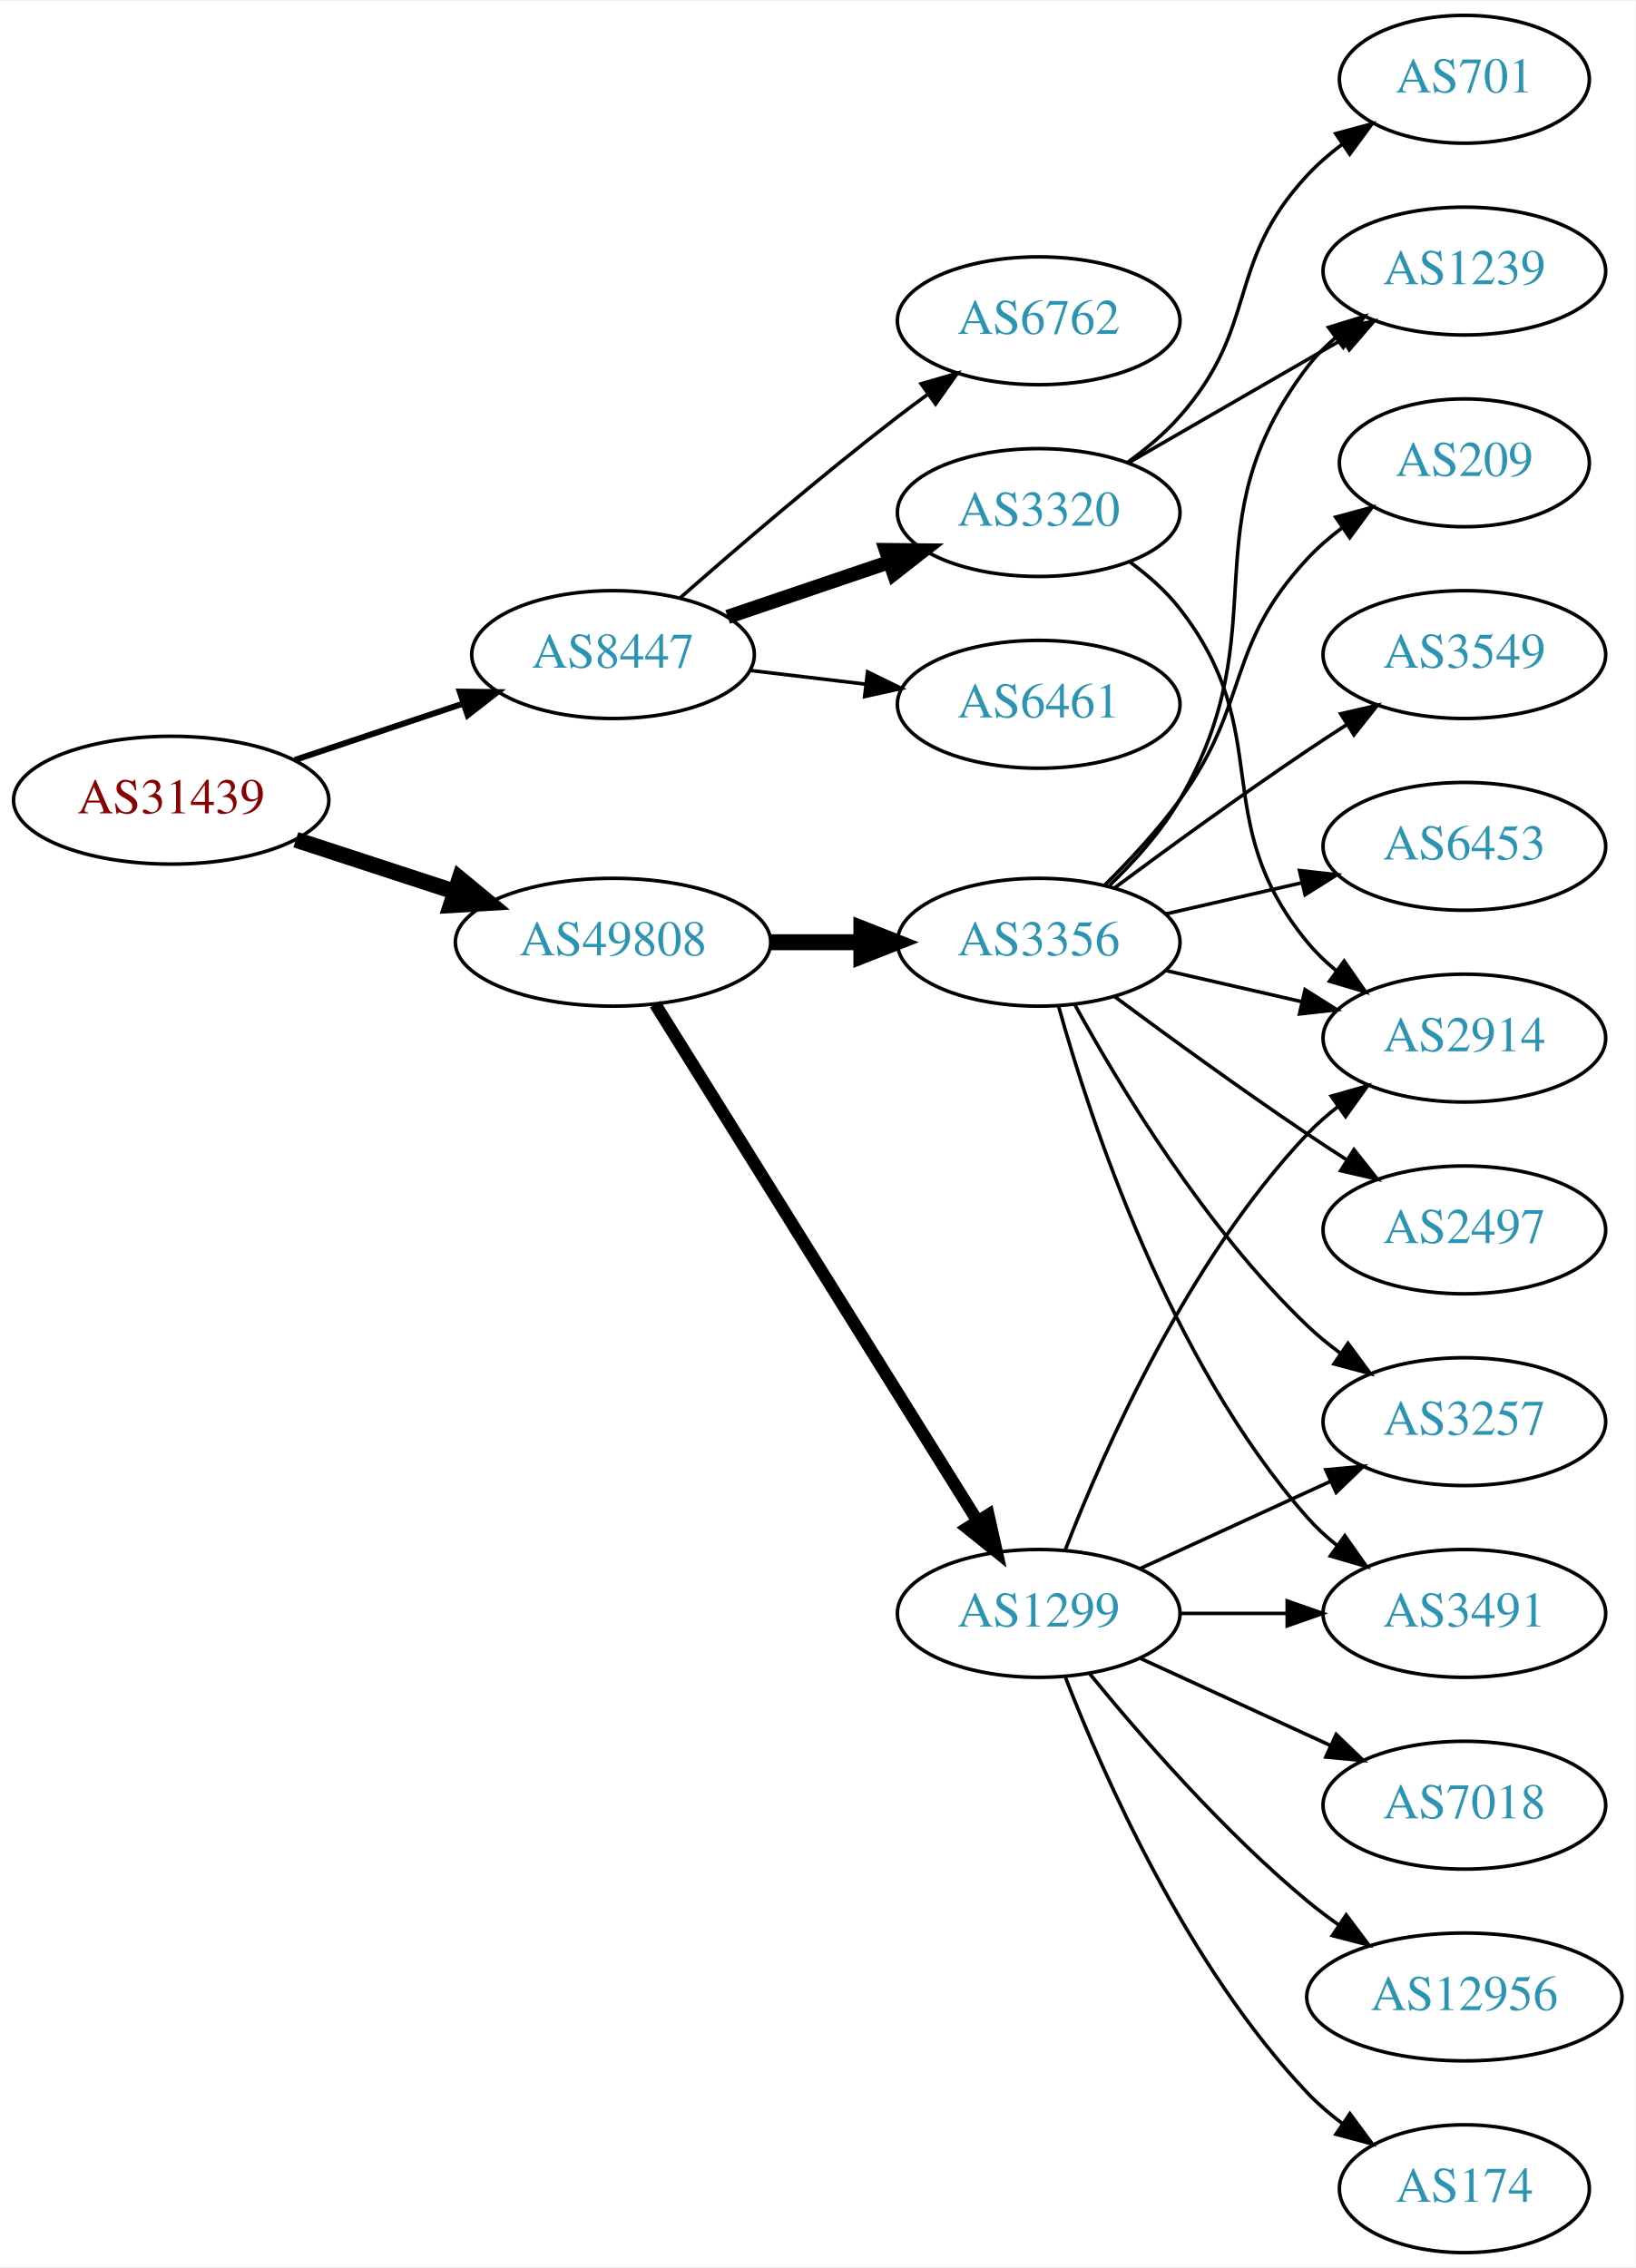
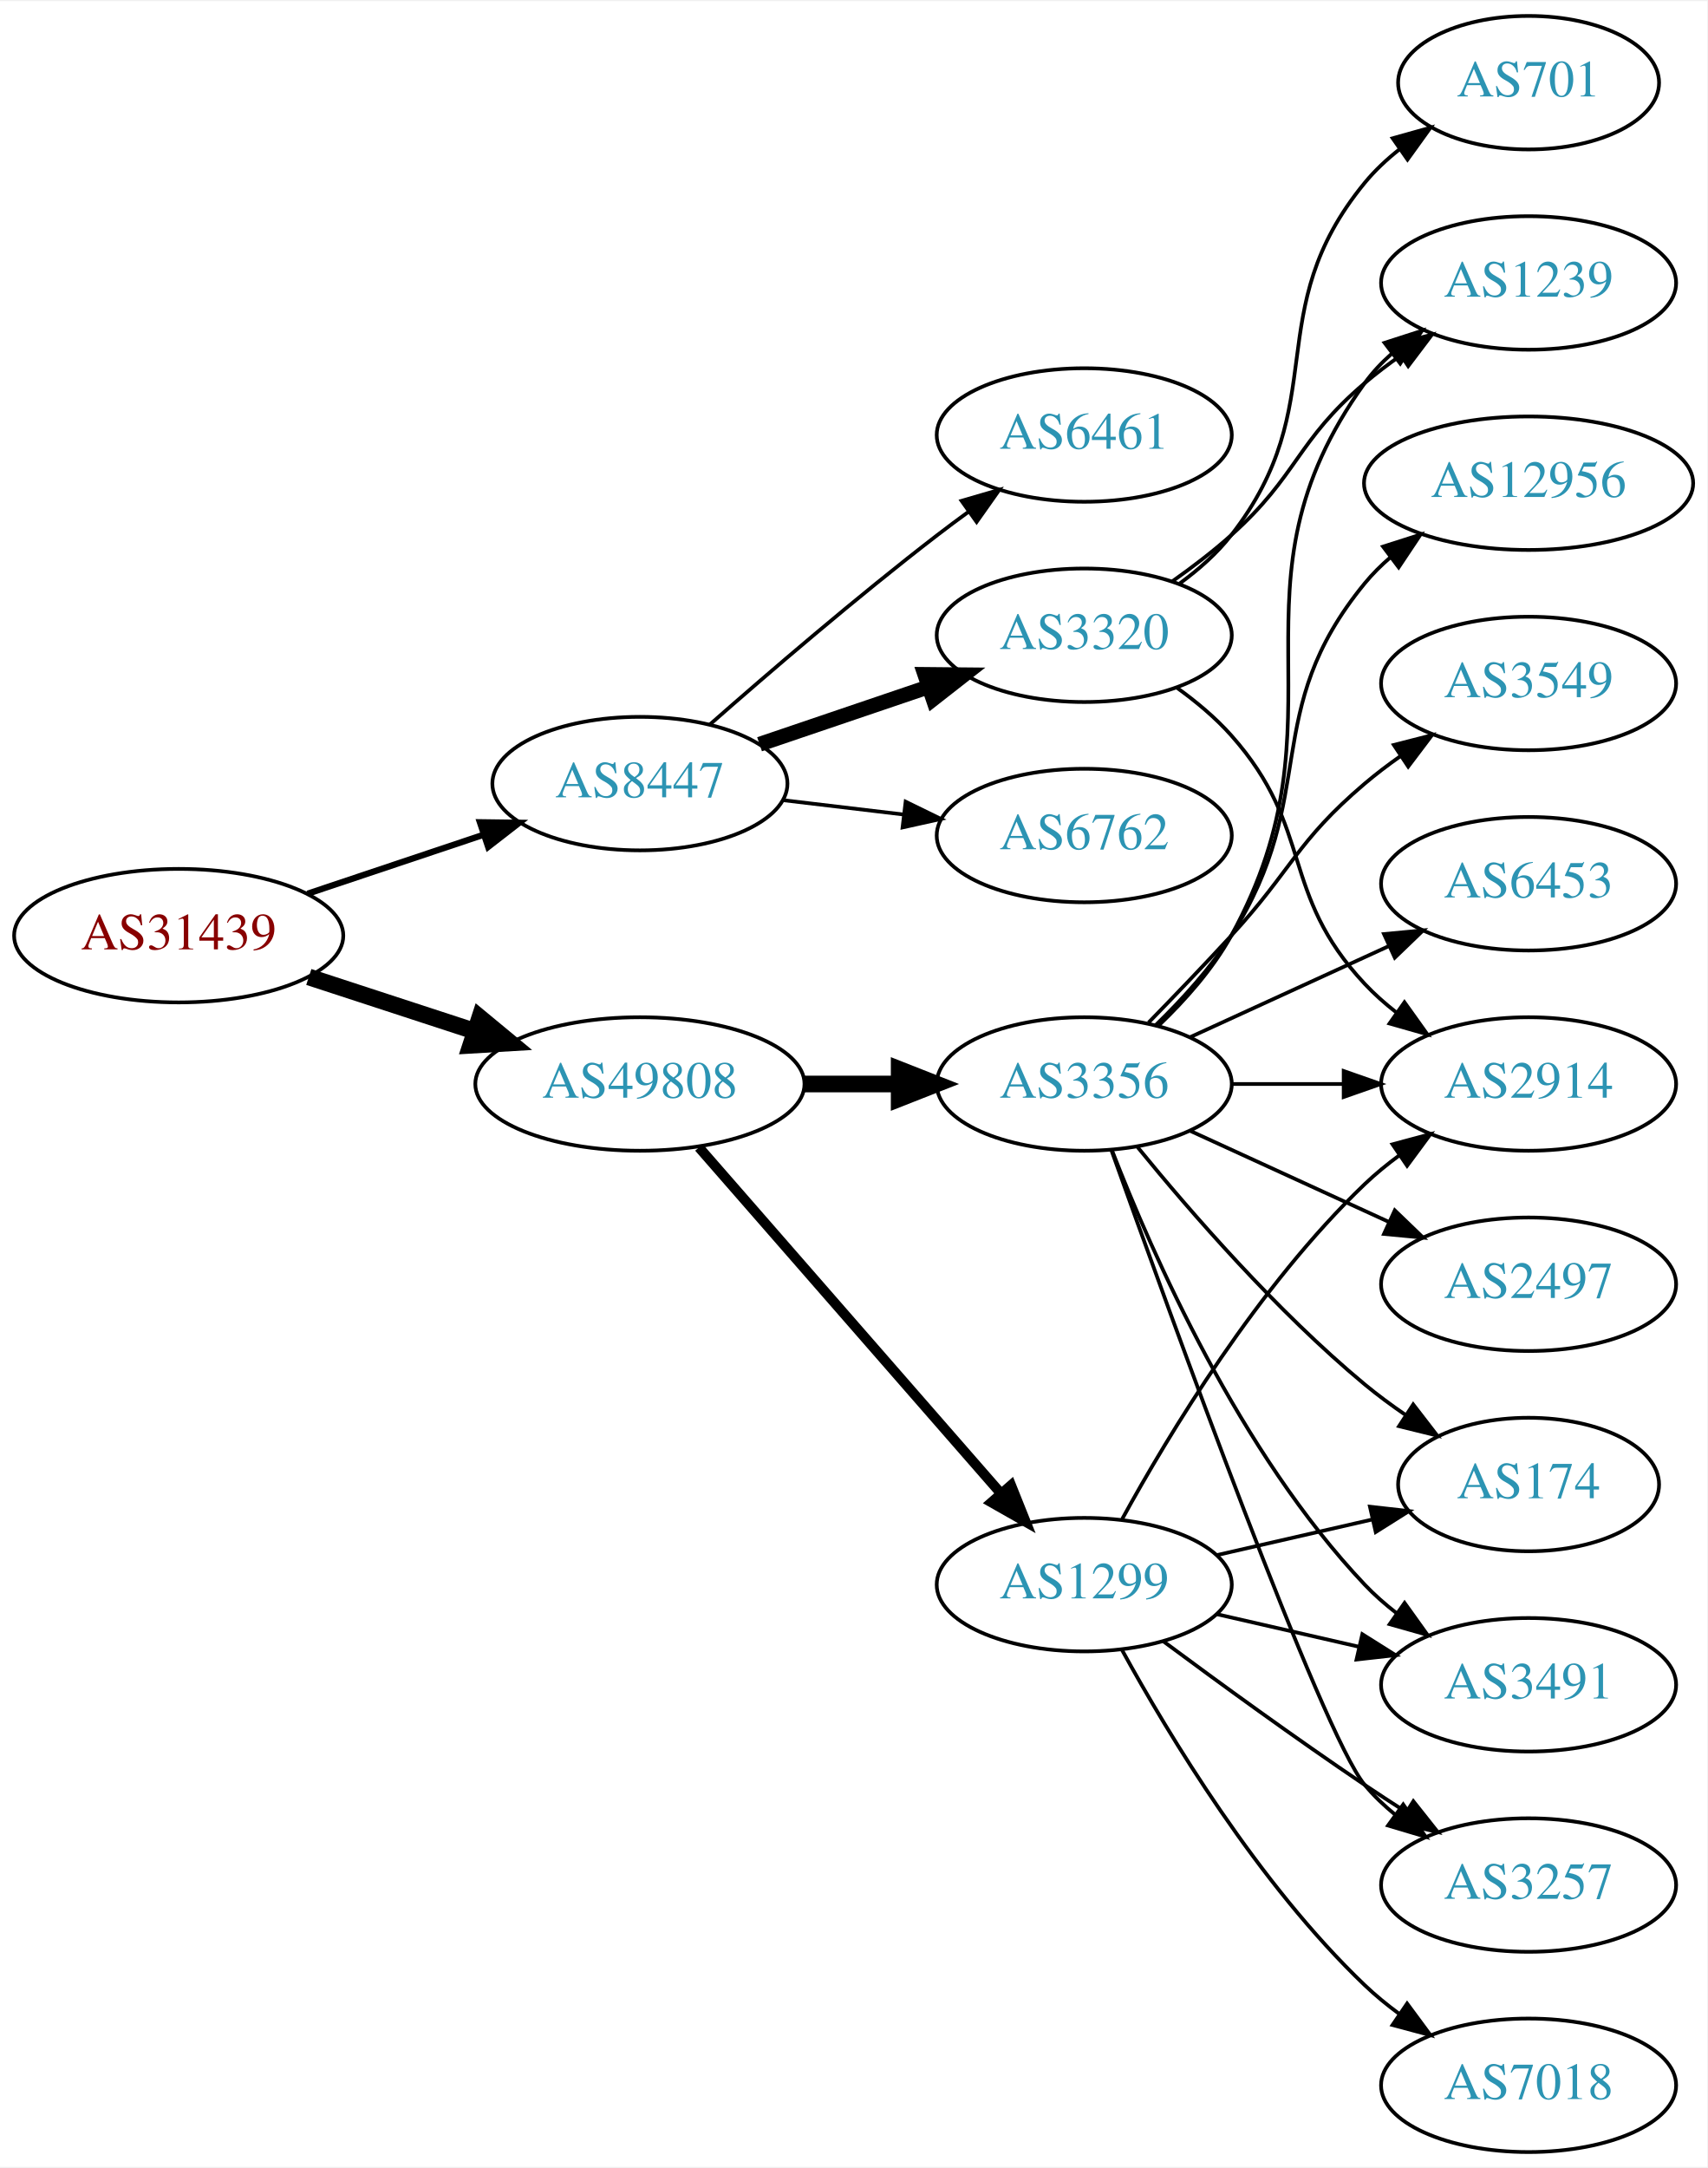
- <svg xmlns="http://www.w3.org/2000/svg" xmlns:xlink="http://www.w3.org/1999/xlink" width="460pt" height="638pt" viewBox="0.00 0.00 460.47 638.00">
-   <g id="graph0" class="graph" transform="scale(1 1) rotate(0) translate(4 634)">
-     <polygon fill="white" stroke="none" points="-4,4 -4,-634 456.469,-634 456.469,4 -4,4" />
+ <svg xmlns="http://www.w3.org/2000/svg" xmlns:xlink="http://www.w3.org/1999/xlink" width="460pt" height="584pt" viewBox="0.00 0.00 460.47 584.00">
+   <g id="graph0" class="graph" transform="scale(1 1) rotate(0) translate(4 580)">
+     <polygon fill="white" stroke="none" points="-4,4 -4,-580 456.469,-580 456.469,4 -4,4" />
    <g id="node1" class="node">
      <g id="a_node1">
        <a xlink:href="/asn/31439" xlink:title="AS31439 ~ OOe Tourismus Technologie GmbH [AT]">
-           <ellipse fill="#ffffff" stroke="black" cx="44.196" cy="-409" rx="44.393" ry="18" />
-           <text text-anchor="middle" x="44.196" y="-405.3" font-family="Times,serif" font-size="14.00" fill="#880000">AS31439</text>
+           <ellipse fill="#ffffff" stroke="black" cx="44.196" cy="-328" rx="44.393" ry="18" />
+           <text text-anchor="middle" x="44.196" y="-324.3" font-family="Times,serif" font-size="14.00" fill="#880000">AS31439</text>
        </a>
      </g>
    </g>
    <g id="node2" class="node">
      <g id="a_node2">
        <a xlink:href="/asn/8447" xlink:title="AS8447 ~ A1 Telekom Austria AG [AT]">
-           <ellipse fill="#ffffff" stroke="black" cx="168.588" cy="-450" rx="39.794" ry="18" />
-           <text text-anchor="middle" x="168.588" y="-446.3" font-family="Times,serif" font-size="14.00" fill="#2c94b3">AS8447</text>
+           <ellipse fill="#ffffff" stroke="black" cx="168.588" cy="-369" rx="39.794" ry="18" />
+           <text text-anchor="middle" x="168.588" y="-365.3" font-family="Times,serif" font-size="14.00" fill="#2c94b3">AS8447</text>
        </a>
      </g>
    </g>
    <g id="edge1" class="edge">
-       <path fill="none" stroke="black" stroke-width="1.688" d="M78.964,-420.312C93.591,-425.212 110.853,-430.994 126.239,-436.148" />
-       <polygon fill="black" stroke="black" stroke-width="1.688" points="125.438,-439.571 136.032,-439.429 127.662,-432.934 125.438,-439.571" />
+       <path fill="none" stroke="black" stroke-width="1.688" d="M78.964,-339.312C93.591,-344.212 110.853,-349.994 126.239,-355.148" />
+       <polygon fill="black" stroke="black" stroke-width="1.688" points="125.438,-358.571 136.032,-358.429 127.662,-351.934 125.438,-358.571" />
    </g>
    <g id="node3" class="node">
      <g id="a_node3">
        <a xlink:href="/asn/49808" xlink:title="AS49808 ~ POWERSPEED-AS [AT]">
-           <ellipse fill="#ffffff" stroke="black" cx="168.588" cy="-369" rx="44.393" ry="18" />
-           <text text-anchor="middle" x="168.588" y="-365.3" font-family="Times,serif" font-size="14.00" fill="#2c94b3">AS49808</text>
+           <ellipse fill="#ffffff" stroke="black" cx="168.588" cy="-288" rx="44.393" ry="18" />
+           <text text-anchor="middle" x="168.588" y="-284.3" font-family="Times,serif" font-size="14.00" fill="#2c94b3">AS49808</text>
        </a>
      </g>
    </g>
    <g id="edge2" class="edge">
-       <path fill="none" stroke="black" stroke-width="4.5" d="M79.289,-397.858C93.082,-393.35 109.177,-388.09 123.819,-383.305" />
-       <polygon fill="black" stroke="black" stroke-width="4.5" points="125.396,-386.932 133.678,-380.082 122.95,-379.446 125.396,-386.932" />
+       <path fill="none" stroke="black" stroke-width="4.5" d="M79.289,-316.858C93.082,-312.35 109.177,-307.09 123.819,-302.305" />
+       <polygon fill="black" stroke="black" stroke-width="4.5" points="125.396,-305.932 133.678,-299.082 122.95,-298.446 125.396,-305.932" />
    </g>
    <g id="node4" class="node">
      <g id="a_node4">
        <a xlink:href="/asn/3320" xlink:title="AS3320 ~ DTAG [DE]">
-           <ellipse fill="#ffffff" stroke="black" cx="288.431" cy="-490" rx="39.794" ry="18" />
-           <text text-anchor="middle" x="288.431" y="-486.3" font-family="Times,serif" font-size="14.00" fill="#2c94b3">AS3320</text>
+           <ellipse fill="#ffffff" stroke="black" cx="288.431" cy="-409" rx="39.794" ry="18" />
+           <text text-anchor="middle" x="288.431" y="-405.3" font-family="Times,serif" font-size="14.00" fill="#2c94b3">AS3320</text>
        </a>
      </g>
    </g>
    <g id="edge3" class="edge">
-       <path fill="none" stroke="black" stroke-width="4" d="M200.858,-460.614C214.842,-465.361 231.513,-471.019 246.475,-476.098" />
-       <polygon fill="black" stroke="black" stroke-width="4" points="245.42,-479.436 256.014,-479.336 247.67,-472.808 245.42,-479.436" />
+       <path fill="none" stroke="black" stroke-width="4" d="M200.858,-379.614C214.842,-384.361 231.513,-390.019 246.475,-395.098" />
+       <polygon fill="black" stroke="black" stroke-width="4" points="245.42,-398.436 256.014,-398.336 247.67,-391.808 245.42,-398.436" />
    </g>
    <g id="node5" class="node">
      <g id="a_node5">
-         <a xlink:href="/asn/6461" xlink:title="AS6461 ~ Zayo Bandwidth [US]">
-           <ellipse fill="#ffffff" stroke="black" cx="288.431" cy="-436" rx="39.794" ry="18" />
-           <text text-anchor="middle" x="288.431" y="-432.3" font-family="Times,serif" font-size="14.00" fill="#2c94b3">AS6461</text>
+         <a xlink:href="/asn/6762" xlink:title="AS6762 ~ TELECOM ITALIA SPARKLE S.p.A. [IT]">
+           <ellipse fill="#ffffff" stroke="black" cx="288.431" cy="-355" rx="39.794" ry="18" />
+           <text text-anchor="middle" x="288.431" y="-351.3" font-family="Times,serif" font-size="14.00" fill="#2c94b3">AS6762</text>
        </a>
      </g>
    </g>
    <g id="edge4" class="edge">
-       <path fill="none" stroke="black" d="M207.198,-445.532C217.509,-444.307 228.827,-442.962 239.627,-441.679" />
-       <polygon fill="black" stroke="black" points="240.257,-445.129 249.774,-440.474 239.431,-438.178 240.257,-445.129" />
+       <path fill="none" stroke="black" d="M207.198,-364.532C217.509,-363.307 228.827,-361.962 239.627,-360.679" />
+       <polygon fill="black" stroke="black" points="240.257,-364.129 249.774,-359.474 239.431,-357.178 240.257,-364.129" />
    </g>
    <g id="node6" class="node">
      <g id="a_node6">
-         <a xlink:href="/asn/6762" xlink:title="AS6762 ~ TELECOM ITALIA SPARKLE S.p.A. [IT]">
-           <ellipse fill="#ffffff" stroke="black" cx="288.431" cy="-544" rx="39.794" ry="18" />
-           <text text-anchor="middle" x="288.431" y="-540.3" font-family="Times,serif" font-size="14.00" fill="#2c94b3">AS6762</text>
+         <a xlink:href="/asn/6461" xlink:title="AS6461 ~ Zayo Bandwidth [US]">
+           <ellipse fill="#ffffff" stroke="black" cx="288.431" cy="-463" rx="39.794" ry="18" />
+           <text text-anchor="middle" x="288.431" y="-459.3" font-family="Times,serif" font-size="14.00" fill="#2c94b3">AS6461</text>
        </a>
      </g>
    </g>
    <g id="edge5" class="edge">
-       <path fill="none" stroke="black" d="M187.439,-465.922C203.239,-479.814 227.091,-500.303 248.784,-517 251.527,-519.111 254.417,-521.261 257.333,-523.38" />
-       <polygon fill="black" stroke="black" points="255.336,-526.255 265.511,-529.209 259.399,-520.555 255.336,-526.255" />
+       <path fill="none" stroke="black" d="M187.439,-384.922C203.239,-398.814 227.091,-419.303 248.784,-436 251.527,-438.111 254.417,-440.261 257.333,-442.38" />
+       <polygon fill="black" stroke="black" points="255.336,-445.255 265.511,-448.209 259.399,-439.555 255.336,-445.255" />
    </g>
    <g id="node10" class="node">
      <g id="a_node10">
        <a xlink:href="/asn/3356" xlink:title="AS3356 ~ Level 3 Parent, LLC [US]">
-           <ellipse fill="#ffffff" stroke="black" cx="288.431" cy="-369" rx="39.794" ry="18" />
-           <text text-anchor="middle" x="288.431" y="-365.3" font-family="Times,serif" font-size="14.00" fill="#2c94b3">AS3356</text>
+           <ellipse fill="#ffffff" stroke="black" cx="288.431" cy="-288" rx="39.794" ry="18" />
+           <text text-anchor="middle" x="288.431" y="-284.3" font-family="Times,serif" font-size="14.00" fill="#2c94b3">AS3356</text>
        </a>
      </g>
    </g>
    <g id="edge9" class="edge">
-       <path fill="none" stroke="black" stroke-width="4.5" d="M212.799,-369C221.112,-369 229.875,-369 238.357,-369" />
-       <polygon fill="black" stroke="black" stroke-width="4.5" points="238.516,-372.938 248.516,-369 238.516,-365.063 238.516,-372.938" />
+       <path fill="none" stroke="black" stroke-width="4.5" d="M212.799,-288C221.112,-288 229.875,-288 238.357,-288" />
+       <polygon fill="black" stroke="black" stroke-width="4.5" points="238.516,-291.938 248.516,-288 238.516,-284.063 238.516,-291.938" />
    </g>
    <g id="node11" class="node">
      <g id="a_node11">
        <a xlink:href="/asn/1299" xlink:title="AS1299 ~ Telia Carrier [EU]">
-           <ellipse fill="#ffffff" stroke="black" cx="288.431" cy="-180" rx="39.794" ry="18" />
-           <text text-anchor="middle" x="288.431" y="-176.3" font-family="Times,serif" font-size="14.00" fill="#2c94b3">AS1299</text>
+           <ellipse fill="#ffffff" stroke="black" cx="288.431" cy="-153" rx="39.794" ry="18" />
+           <text text-anchor="middle" x="288.431" y="-149.3" font-family="Times,serif" font-size="14.00" fill="#2c94b3">AS1299</text>
        </a>
      </g>
    </g>
    <g id="edge10" class="edge">
-       <path fill="none" stroke="black" stroke-width="3.5" d="M180.463,-351.558C201.247,-318.225 246.707,-245.314 271.136,-206.134" />
-       <polygon fill="black" stroke="black" stroke-width="3.5" points="274.261,-207.737 276.582,-197.4 268.321,-204.034 274.261,-207.737" />
+       <path fill="none" stroke="black" stroke-width="2.7" d="M184.513,-270.902C205.056,-247.369 242.175,-204.845 265.771,-177.813" />
+       <polygon fill="black" stroke="black" stroke-width="2.7" points="268.688,-179.794 272.627,-169.959 263.414,-175.191 268.688,-179.794" />
    </g>
    <g id="node7" class="node">
      <g id="a_node7">
        <a xlink:href="/asn/2914" xlink:title="AS2914 ~ NTT America, Inc. [US]">
-           <ellipse fill="#ffffff" stroke="black" cx="408.273" cy="-342" rx="39.794" ry="18" />
-           <text text-anchor="middle" x="408.273" y="-338.3" font-family="Times,serif" font-size="14.00" fill="#2c94b3">AS2914</text>
+           <ellipse fill="#ffffff" stroke="black" cx="408.273" cy="-288" rx="39.794" ry="18" />
+           <text text-anchor="middle" x="408.273" y="-284.3" font-family="Times,serif" font-size="14.00" fill="#2c94b3">AS2914</text>
        </a>
      </g>
    </g>
    <g id="edge6" class="edge">
-       <path fill="none" stroke="black" d="M314.2,-475.995C319.285,-472.272 324.247,-467.901 328.077,-463 355.625,-427.751 335.637,-403.533 364.077,-369 366.467,-366.099 369.253,-363.417 372.239,-360.961" />
-       <polygon fill="black" stroke="black" points="374.43,-363.696 380.474,-354.994 370.322,-358.028 374.43,-363.696" />
+       <path fill="none" stroke="black" d="M313.346,-394.91C318.589,-391.14 323.834,-386.77 328.077,-382 350.545,-356.743 340.971,-339.674 364.077,-315 366.646,-312.257 369.553,-309.68 372.614,-307.29" />
+       <polygon fill="black" stroke="black" points="374.794,-310.036 380.953,-301.415 370.763,-304.313 374.794,-310.036" />
    </g>
    <g id="node8" class="node">
      <g id="a_node8">
-         <a xlink:href="/asn/1239" xlink:title="AS1239 ~ Sprint [US]">
-           <ellipse fill="#ffffff" stroke="black" cx="408.273" cy="-558" rx="39.794" ry="18" />
-           <text text-anchor="middle" x="408.273" y="-554.3" font-family="Times,serif" font-size="14.00" fill="#2c94b3">AS1239</text>
+         <a xlink:href="/asn/701" xlink:title="AS701 ~ UUNET [US]">
+           <ellipse fill="#ffffff" stroke="black" cx="408.273" cy="-558" rx="35.194" ry="18" />
+           <text text-anchor="middle" x="408.273" y="-554.3" font-family="Times,serif" font-size="14.00" fill="#2c94b3">AS701</text>
        </a>
      </g>
    </g>
    <g id="edge7" class="edge">
-       <path fill="none" stroke="black" d="M313.562,-503.925C331.002,-513.988 354.775,-527.707 374.013,-538.808" />
-       <polygon fill="black" stroke="black" points="372.358,-541.893 382.769,-543.86 375.857,-535.83 372.358,-541.893" />
+       <path fill="none" stroke="black" d="M314.213,-422.995C319.297,-426.719 324.256,-431.092 328.077,-436 355.818,-471.625 335.434,-496.096 364.077,-531 366.791,-534.307 370.022,-537.329 373.477,-540.054" />
+       <polygon fill="black" stroke="black" points="371.607,-543.017 381.809,-545.872 375.614,-537.277 371.607,-543.017" />
    </g>
    <g id="node9" class="node">
      <g id="a_node9">
-         <a xlink:href="/asn/701" xlink:title="AS701 ~ UUNET [US]">
-           <ellipse fill="#ffffff" stroke="black" cx="408.273" cy="-612" rx="35.194" ry="18" />
-           <text text-anchor="middle" x="408.273" y="-608.3" font-family="Times,serif" font-size="14.00" fill="#2c94b3">AS701</text>
+         <a xlink:href="/asn/1239" xlink:title="AS1239 ~ Sprint [US]">
+           <ellipse fill="#ffffff" stroke="black" cx="408.273" cy="-504" rx="39.794" ry="18" />
+           <text text-anchor="middle" x="408.273" y="-500.3" font-family="Times,serif" font-size="14.00" fill="#2c94b3">AS1239</text>
        </a>
      </g>
    </g>
    <g id="edge8" class="edge">
-       <path fill="none" stroke="black" d="M313.368,-504.071C318.609,-507.842 323.849,-512.217 328.077,-517 350.727,-542.62 340.78,-559.968 364.077,-585 366.992,-588.132 370.348,-591.044 373.873,-593.708" />
-       <polygon fill="black" stroke="black" points="372.052,-596.702 382.282,-599.459 376.004,-590.925 372.052,-596.702" />
-     </g>
-     <g id="edge11" class="edge">
-       <path fill="none" stroke="black" d="M324.15,-361.045C336.15,-358.296 349.771,-355.175 362.463,-352.267" />
-       <polygon fill="black" stroke="black" points="363.429,-355.636 372.395,-349.991 361.866,-348.813 363.429,-355.636" />
+       <path fill="none" stroke="black" d="M312.195,-423.546C317.594,-427.359 323.198,-431.633 328.077,-436 346.147,-452.172 345.6,-461.296 364.077,-477 367.099,-479.568 370.388,-482.065 373.757,-484.437" />
+       <polygon fill="black" stroke="black" points="371.927,-487.423 382.192,-490.045 375.802,-481.594 371.927,-487.423" />
    </g>
    <g id="edge16" class="edge">
-       <path fill="none" stroke="black" d="M308.379,-384.997C315.413,-391.778 322.924,-400.156 328.077,-409 356.538,-457.847 329.884,-485.979 364.077,-531 366.351,-533.993 369.06,-536.737 371.997,-539.231" />
-       <polygon fill="black" stroke="black" points="370.038,-542.135 380.164,-545.251 374.191,-536.5 370.038,-542.135" />
+       <path fill="none" stroke="black" d="M328.343,-288C337.897,-288 348.246,-288 358.209,-288" />
+       <polygon fill="black" stroke="black" points="358.402,-291.5 368.402,-288 358.402,-284.5 358.402,-291.5" />
+     </g>
+     <g id="edge17" class="edge">
+       <path fill="none" stroke="black" d="M308.608,-303.867C315.673,-310.631 323.146,-319.03 328.077,-328 360.896,-387.702 324.237,-421.735 364.077,-477 366.157,-479.885 368.65,-482.53 371.374,-484.94" />
+       <polygon fill="black" stroke="black" points="369.43,-487.858 379.515,-491.108 373.658,-482.279 369.43,-487.858" />
    </g>
    <g id="node12" class="node">
      <g id="a_node12">
-         <a xlink:href="/asn/3491" xlink:title="AS3491 ~ PCCW Global, Inc. [US]">
-           <ellipse fill="#ffffff" stroke="black" cx="408.273" cy="-180" rx="39.794" ry="18" />
-           <text text-anchor="middle" x="408.273" y="-176.3" font-family="Times,serif" font-size="14.00" fill="#2c94b3">AS3491</text>
-         </a>
-       </g>
-     </g>
-     <g id="edge12" class="edge">
-       <path fill="none" stroke="black" d="M294.004,-351.054C302.909,-319.005 325.194,-251.158 364.077,-207 366.561,-204.179 369.411,-201.551 372.437,-199.129" />
-       <polygon fill="black" stroke="black" points="374.622,-201.869 380.726,-193.209 370.554,-196.172 374.622,-201.869" />
+         <a xlink:href="/asn/12956" xlink:title="AS12956 ~ TELXIUS [ES]">
+           <ellipse fill="#ffffff" stroke="black" cx="408.273" cy="-450" rx="44.393" ry="18" />
+           <text text-anchor="middle" x="408.273" y="-446.3" font-family="Times,serif" font-size="14.00" fill="#2c94b3">AS12956</text>
+         </a>
+       </g>
+     </g>
+     <g id="edge11" class="edge">
+       <path fill="none" stroke="black" d="M307.646,-303.819C314.741,-310.698 322.492,-319.193 328.077,-328 352.26,-366.13 335.434,-388.096 364.077,-423 366.153,-425.53 368.531,-427.892 371.081,-430.082" />
+       <polygon fill="black" stroke="black" points="369.021,-432.913 379.114,-436.135 373.233,-427.322 369.021,-432.913" />
    </g>
    <g id="node13" class="node">
      <g id="a_node13">
-         <a xlink:href="/asn/3257" xlink:title="AS3257 ~ GTT [DE]">
-           <ellipse fill="#ffffff" stroke="black" cx="408.273" cy="-234" rx="39.794" ry="18" />
-           <text text-anchor="middle" x="408.273" y="-230.3" font-family="Times,serif" font-size="14.00" fill="#2c94b3">AS3257</text>
-         </a>
-       </g>
-     </g>
-     <g id="edge13" class="edge">
-       <path fill="none" stroke="black" d="M298.672,-351.287C311.218,-328.439 335.394,-288.389 364.077,-261 366.946,-258.261 370.134,-255.653 373.443,-253.215" />
-       <polygon fill="black" stroke="black" points="375.507,-256.044 381.803,-247.523 371.567,-250.258 375.507,-256.044" />
+         <a xlink:href="/asn/174" xlink:title="AS174 ~ Cogent Communications [US]">
+           <ellipse fill="#ffffff" stroke="black" cx="408.273" cy="-180" rx="35.194" ry="18" />
+           <text text-anchor="middle" x="408.273" y="-176.3" font-family="Times,serif" font-size="14.00" fill="#2c94b3">AS174</text>
+         </a>
+       </g>
+     </g>
+     <g id="edge12" class="edge">
+       <path fill="none" stroke="black" d="M302.85,-270.935C316.964,-253.625 340.379,-226.655 364.077,-207 367.54,-204.128 371.333,-201.331 375.187,-198.692" />
+       <polygon fill="black" stroke="black" points="377.149,-201.592 383.62,-193.203 373.33,-195.725 377.149,-201.592" />
    </g>
    <g id="node14" class="node">
      <g id="a_node14">
        <a xlink:href="/asn/3549" xlink:title="AS3549 ~ Level 3 Parent, LLC [US]">
-           <ellipse fill="#ffffff" stroke="black" cx="408.273" cy="-450" rx="39.794" ry="18" />
-           <text text-anchor="middle" x="408.273" y="-446.3" font-family="Times,serif" font-size="14.00" fill="#2c94b3">AS3549</text>
-         </a>
-       </g>
-     </g>
-     <g id="edge14" class="edge">
-       <path fill="none" stroke="black" d="M309.761,-384.277C324.623,-395.304 345.368,-410.407 364.077,-423 367.626,-425.389 371.377,-427.839 375.125,-430.242" />
-       <polygon fill="black" stroke="black" points="373.451,-433.325 383.774,-435.712 377.193,-427.409 373.451,-433.325" />
+           <ellipse fill="#ffffff" stroke="black" cx="408.273" cy="-396" rx="39.794" ry="18" />
+           <text text-anchor="middle" x="408.273" y="-392.3" font-family="Times,serif" font-size="14.00" fill="#2c94b3">AS3549</text>
+         </a>
+       </g>
+     </g>
+     <g id="edge13" class="edge">
+       <path fill="none" stroke="black" d="M305.781,-304.568C312.734,-311.704 320.881,-320.188 328.077,-328 344.507,-345.836 345.6,-353.296 364.077,-369 367.099,-371.568 370.388,-374.065 373.757,-376.437" />
+       <polygon fill="black" stroke="black" points="371.927,-379.423 382.192,-382.045 375.802,-373.594 371.927,-379.423" />
    </g>
    <g id="node15" class="node">
      <g id="a_node15">
        <a xlink:href="/asn/6453" xlink:title="AS6453 ~ TATA COMMUNICATIONS (AMERICA) INC [US]">
-           <ellipse fill="#ffffff" stroke="black" cx="408.273" cy="-396" rx="39.794" ry="18" />
-           <text text-anchor="middle" x="408.273" y="-392.3" font-family="Times,serif" font-size="14.00" fill="#2c94b3">AS6453</text>
-         </a>
-       </g>
-     </g>
-     <g id="edge15" class="edge">
-       <path fill="none" stroke="black" d="M324.15,-376.955C336.15,-379.704 349.771,-382.825 362.463,-385.733" />
-       <polygon fill="black" stroke="black" points="361.866,-389.187 372.395,-388.009 363.429,-382.364 361.866,-389.187" />
+           <ellipse fill="#ffffff" stroke="black" cx="408.273" cy="-342" rx="39.794" ry="18" />
+           <text text-anchor="middle" x="408.273" y="-338.3" font-family="Times,serif" font-size="14.00" fill="#2c94b3">AS6453</text>
+         </a>
+       </g>
+     </g>
+     <g id="edge14" class="edge">
+       <path fill="none" stroke="black" d="M317.06,-300.661C333.017,-307.973 353.287,-317.261 370.57,-325.181" />
+       <polygon fill="black" stroke="black" points="369.269,-328.435 379.818,-329.419 372.185,-322.071 369.269,-328.435" />
    </g>
    <g id="node16" class="node">
      <g id="a_node16">
-         <a xlink:href="/asn/2497" xlink:title="AS2497 ~ Internet Initiative Japan Inc. [JP]">
-           <ellipse fill="#ffffff" stroke="black" cx="408.273" cy="-288" rx="39.794" ry="18" />
-           <text text-anchor="middle" x="408.273" y="-284.3" font-family="Times,serif" font-size="14.00" fill="#2c94b3">AS2497</text>
-         </a>
-       </g>
-     </g>
-     <g id="edge17" class="edge">
-       <path fill="none" stroke="black" d="M309.761,-353.723C324.623,-342.696 345.368,-327.593 364.077,-315 367.626,-312.611 371.377,-310.161 375.125,-307.758" />
-       <polygon fill="black" stroke="black" points="377.193,-310.591 383.774,-302.288 373.451,-304.675 377.193,-310.591" />
+         <a xlink:href="/asn/3491" xlink:title="AS3491 ~ PCCW Global, Inc. [US]">
+           <ellipse fill="#ffffff" stroke="black" cx="408.273" cy="-126" rx="39.794" ry="18" />
+           <text text-anchor="middle" x="408.273" y="-122.3" font-family="Times,serif" font-size="14.00" fill="#2c94b3">AS3491</text>
+         </a>
+       </g>
+     </g>
+     <g id="edge15" class="edge">
+       <path fill="none" stroke="black" d="M295.954,-270.006C306.704,-242.272 330.362,-188.571 364.077,-153 366.663,-150.272 369.581,-147.706 372.649,-145.323" />
+       <polygon fill="black" stroke="black" points="374.827,-148.07 380.997,-139.457 370.803,-142.342 374.827,-148.07" />
    </g>
    <g id="node17" class="node">
      <g id="a_node17">
-         <a xlink:href="/asn/209" xlink:title="AS209 ~ CenturyLink Communications, LLC [US]">
-           <ellipse fill="#ffffff" stroke="black" cx="408.273" cy="-504" rx="35.194" ry="18" />
-           <text text-anchor="middle" x="408.273" y="-500.3" font-family="Times,serif" font-size="14.00" fill="#2c94b3">AS209</text>
+         <a xlink:href="/asn/2497" xlink:title="AS2497 ~ Internet Initiative Japan Inc. [JP]">
+           <ellipse fill="#ffffff" stroke="black" cx="408.273" cy="-234" rx="39.794" ry="18" />
+           <text text-anchor="middle" x="408.273" y="-230.3" font-family="Times,serif" font-size="14.00" fill="#2c94b3">AS2497</text>
        </a>
      </g>
    </g>
    <g id="edge18" class="edge">
-       <path fill="none" stroke="black" d="M307.106,-385.185C314.119,-392.12 321.954,-400.558 328.077,-409 348.156,-436.681 340.78,-451.968 364.077,-477 366.992,-480.132 370.348,-483.044 373.873,-485.708" />
-       <polygon fill="black" stroke="black" points="372.052,-488.702 382.282,-491.459 376.004,-482.925 372.052,-488.702" />
-     </g>
-     <g id="edge19" class="edge">
-       <path fill="none" stroke="black" d="M295.954,-197.994C306.704,-225.728 330.362,-279.429 364.077,-315 366.663,-317.728 369.581,-320.294 372.649,-322.677" />
-       <polygon fill="black" stroke="black" points="370.803,-325.658 380.997,-328.543 374.827,-319.93 370.803,-325.658" />
-     </g>
-     <g id="edge20" class="edge">
-       <path fill="none" stroke="black" d="M328.343,-180C337.897,-180 348.246,-180 358.209,-180" />
-       <polygon fill="black" stroke="black" points="358.402,-183.5 368.402,-180 358.402,-176.5 358.402,-183.5" />
-     </g>
-     <g id="edge24" class="edge">
-       <path fill="none" stroke="black" d="M317.06,-192.661C333.017,-199.973 353.287,-209.261 370.57,-217.181" />
-       <polygon fill="black" stroke="black" points="369.269,-220.435 379.818,-221.419 372.185,-214.071 369.269,-220.435" />
+       <path fill="none" stroke="black" d="M317.06,-275.339C333.017,-268.027 353.287,-258.739 370.57,-250.819" />
+       <polygon fill="black" stroke="black" points="372.185,-253.929 379.818,-246.581 369.269,-247.565 372.185,-253.929" />
    </g>
    <g id="node18" class="node">
      <g id="a_node18">
-         <a xlink:href="/asn/12956" xlink:title="AS12956 ~ TELXIUS [ES]">
-           <ellipse fill="#ffffff" stroke="black" cx="408.273" cy="-72" rx="44.393" ry="18" />
-           <text text-anchor="middle" x="408.273" y="-68.3" font-family="Times,serif" font-size="14.00" fill="#2c94b3">AS12956</text>
-         </a>
-       </g>
+         <a xlink:href="/asn/3257" xlink:title="AS3257 ~ GTT [DE]">
+           <ellipse fill="#ffffff" stroke="black" cx="408.273" cy="-72" rx="39.794" ry="18" />
+           <text text-anchor="middle" x="408.273" y="-68.3" font-family="Times,serif" font-size="14.00" fill="#2c94b3">AS3257</text>
+         </a>
+       </g>
+     </g>
+     <g id="edge19" class="edge">
+       <path fill="none" stroke="black" d="M295.761,-270.14C311.602,-225.733 352.511,-112.897 364.077,-99 366.482,-96.111 369.278,-93.437 372.271,-90.987" />
+       <polygon fill="black" stroke="black" points="374.461,-93.722 380.514,-85.027 370.359,-88.05 374.461,-93.722" />
+     </g>
+     <g id="edge23" class="edge">
+       <path fill="none" stroke="black" d="M298.672,-170.713C311.218,-193.561 335.394,-233.611 364.077,-261 366.946,-263.739 370.134,-266.347 373.443,-268.785" />
+       <polygon fill="black" stroke="black" points="371.567,-271.742 381.803,-274.477 375.507,-265.956 371.567,-271.742" />
+     </g>
+     <g id="edge24" class="edge">
+       <path fill="none" stroke="black" d="M324.15,-160.955C337.243,-163.955 352.265,-167.396 365.906,-170.522" />
+       <polygon fill="black" stroke="black" points="365.484,-174.016 376.013,-172.838 367.047,-167.193 365.484,-174.016" />
    </g>
    <g id="edge21" class="edge">
-       <path fill="none" stroke="black" d="M302.85,-162.935C316.964,-145.625 340.379,-118.655 364.077,-99 366.815,-96.729 369.759,-94.506 372.776,-92.37" />
-       <polygon fill="black" stroke="black" points="375.002,-95.092 381.365,-86.621 371.108,-89.275 375.002,-95.092" />
+       <path fill="none" stroke="black" d="M324.15,-145.045C336.15,-142.296 349.771,-139.175 362.463,-136.267" />
+       <polygon fill="black" stroke="black" points="363.429,-139.636 372.395,-133.991 361.866,-132.813 363.429,-139.636" />
+     </g>
+     <g id="edge22" class="edge">
+       <path fill="none" stroke="black" d="M309.761,-137.723C324.623,-126.696 345.368,-111.593 364.077,-99 367.626,-96.611 371.377,-94.161 375.125,-91.758" />
+       <polygon fill="black" stroke="black" points="377.193,-94.591 383.774,-86.288 373.451,-88.675 377.193,-94.591" />
    </g>
    <g id="node19" class="node">
      <g id="a_node19">
-         <a xlink:href="/asn/174" xlink:title="AS174 ~ Cogent Communications [US]">
-           <ellipse fill="#ffffff" stroke="black" cx="408.273" cy="-18" rx="35.194" ry="18" />
-           <text text-anchor="middle" x="408.273" y="-14.3" font-family="Times,serif" font-size="14.00" fill="#2c94b3">AS174</text>
-         </a>
-       </g>
-     </g>
-     <g id="edge22" class="edge">
-       <path fill="none" stroke="black" d="M295.954,-162.006C306.704,-134.272 330.362,-80.571 364.077,-45 367.02,-41.895 370.394,-38.999 373.929,-36.345" />
-       <polygon fill="black" stroke="black" points="376.059,-39.129 382.348,-30.603 372.115,-33.346 376.059,-39.129" />
-     </g>
-     <g id="node20" class="node">
-       <g id="a_node20">
        <a xlink:href="/asn/7018" xlink:title="AS7018 ~ AT&amp;T Services, Inc. [US]">
-           <ellipse fill="#ffffff" stroke="black" cx="408.273" cy="-126" rx="39.794" ry="18" />
-           <text text-anchor="middle" x="408.273" y="-122.3" font-family="Times,serif" font-size="14.00" fill="#2c94b3">AS7018</text>
-         </a>
-       </g>
-     </g>
-     <g id="edge23" class="edge">
-       <path fill="none" stroke="black" d="M317.06,-167.339C333.017,-160.027 353.287,-150.739 370.57,-142.819" />
-       <polygon fill="black" stroke="black" points="372.185,-145.929 379.818,-138.581 369.269,-139.565 372.185,-145.929" />
+           <ellipse fill="#ffffff" stroke="black" cx="408.273" cy="-18" rx="39.794" ry="18" />
+           <text text-anchor="middle" x="408.273" y="-14.3" font-family="Times,serif" font-size="14.00" fill="#2c94b3">AS7018</text>
+         </a>
+       </g>
+     </g>
+     <g id="edge20" class="edge">
+       <path fill="none" stroke="black" d="M298.672,-135.287C311.218,-112.439 335.394,-72.389 364.077,-45 366.946,-42.261 370.134,-39.653 373.443,-37.215" />
+       <polygon fill="black" stroke="black" points="375.507,-40.044 381.803,-31.523 371.567,-34.258 375.507,-40.044" />
    </g>
  </g>
</svg>
